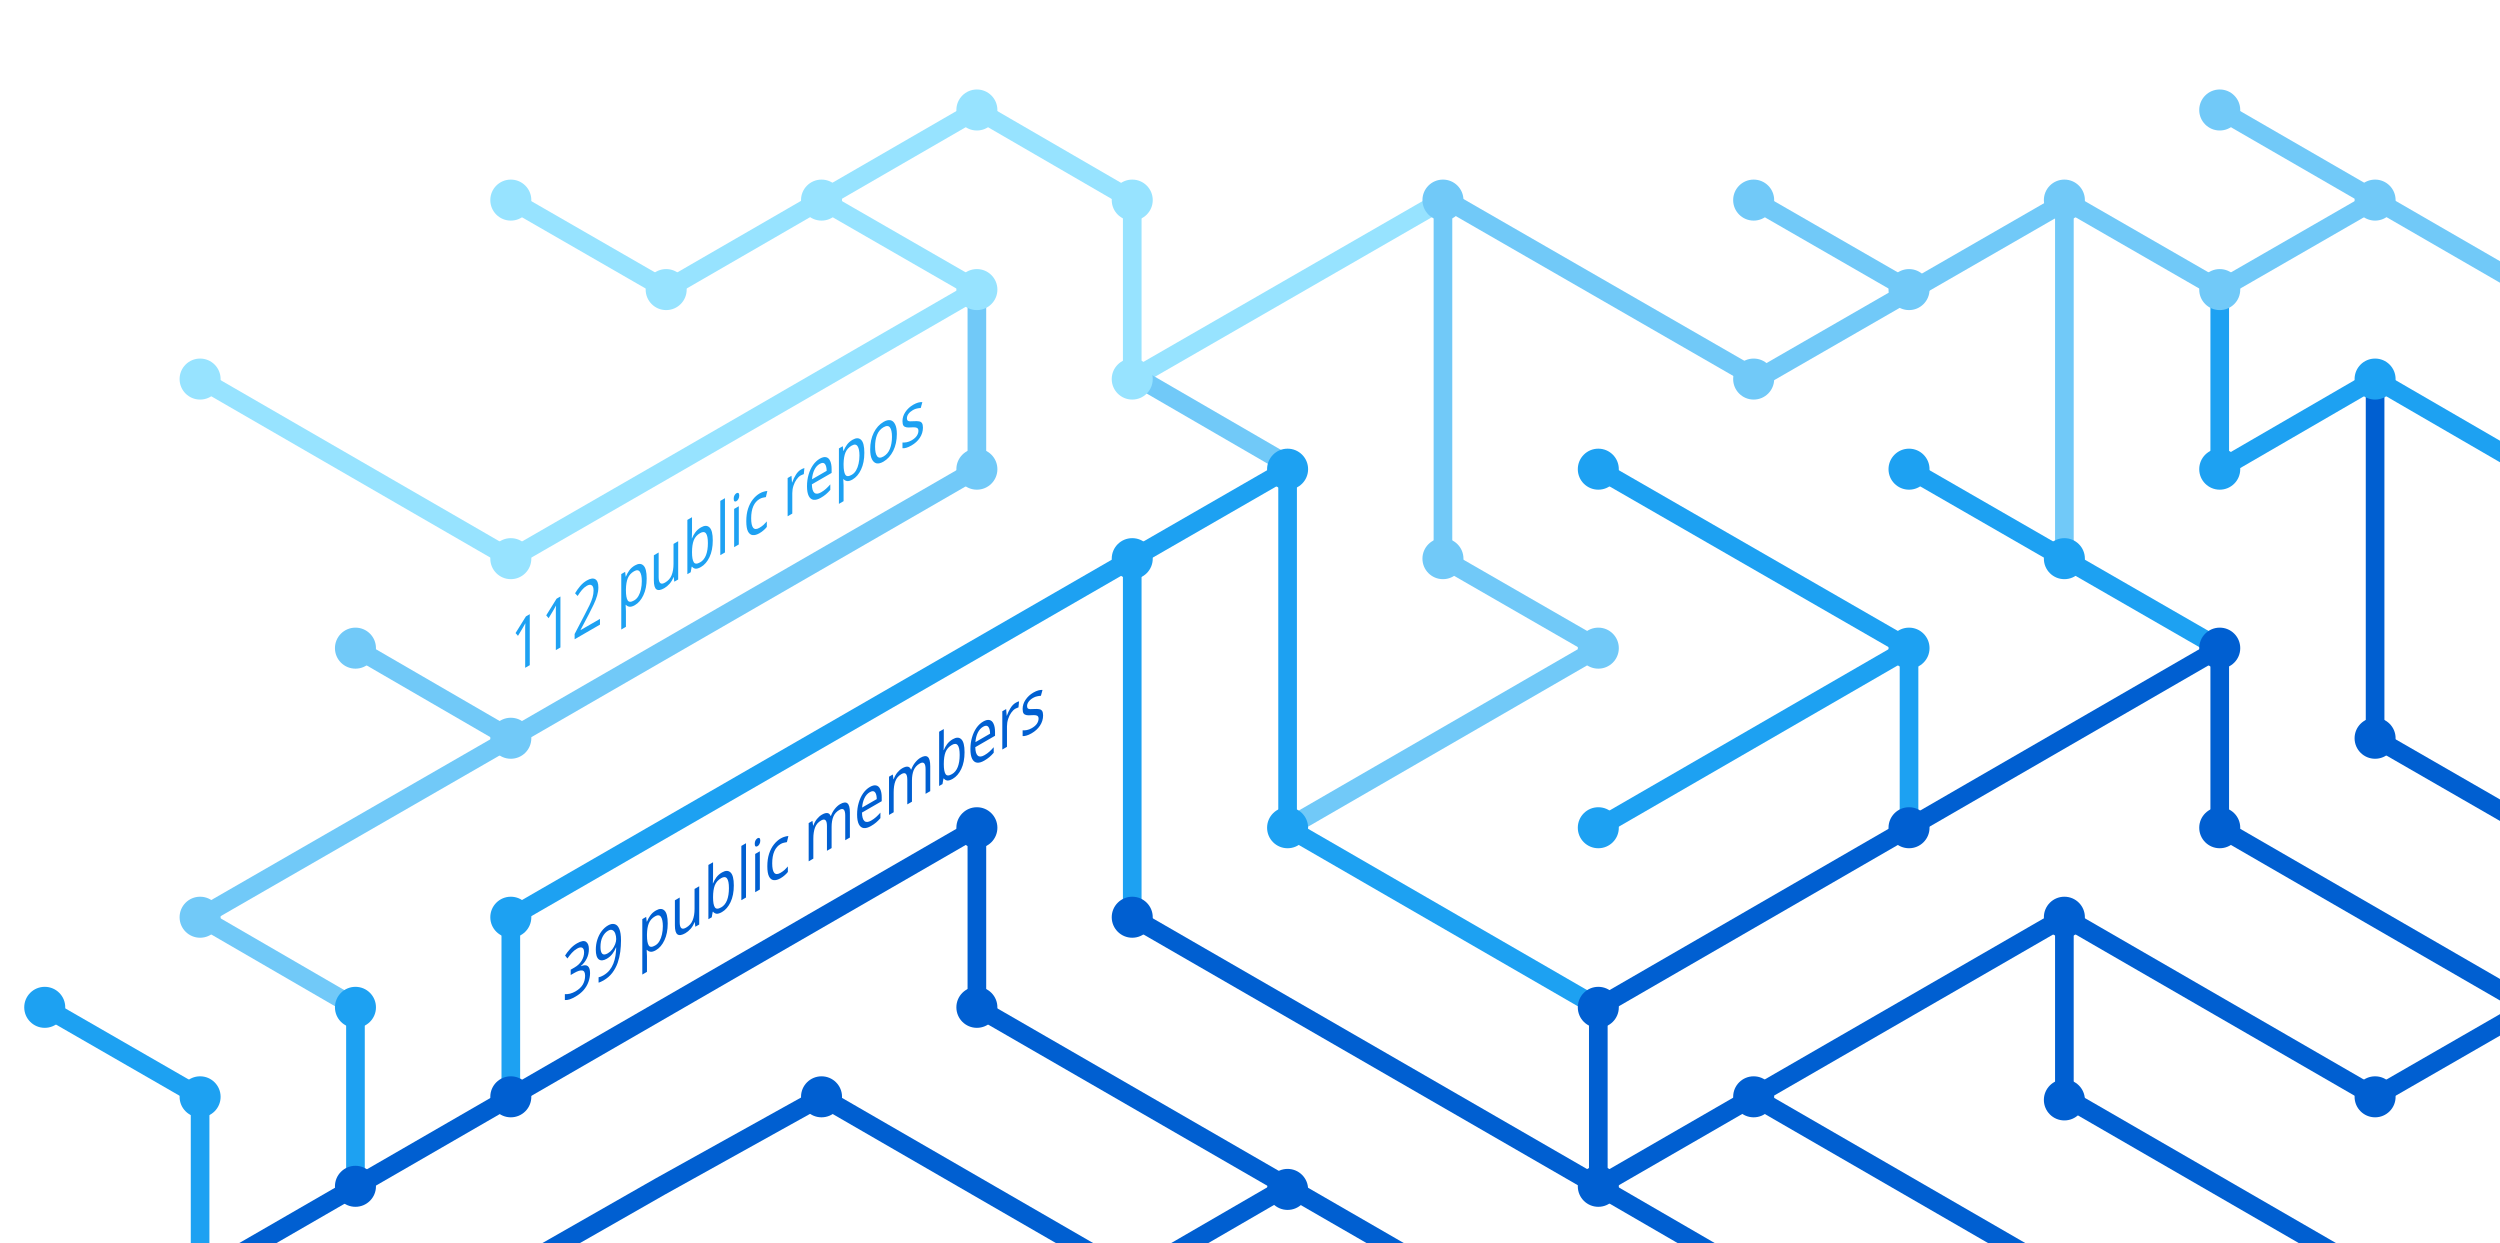
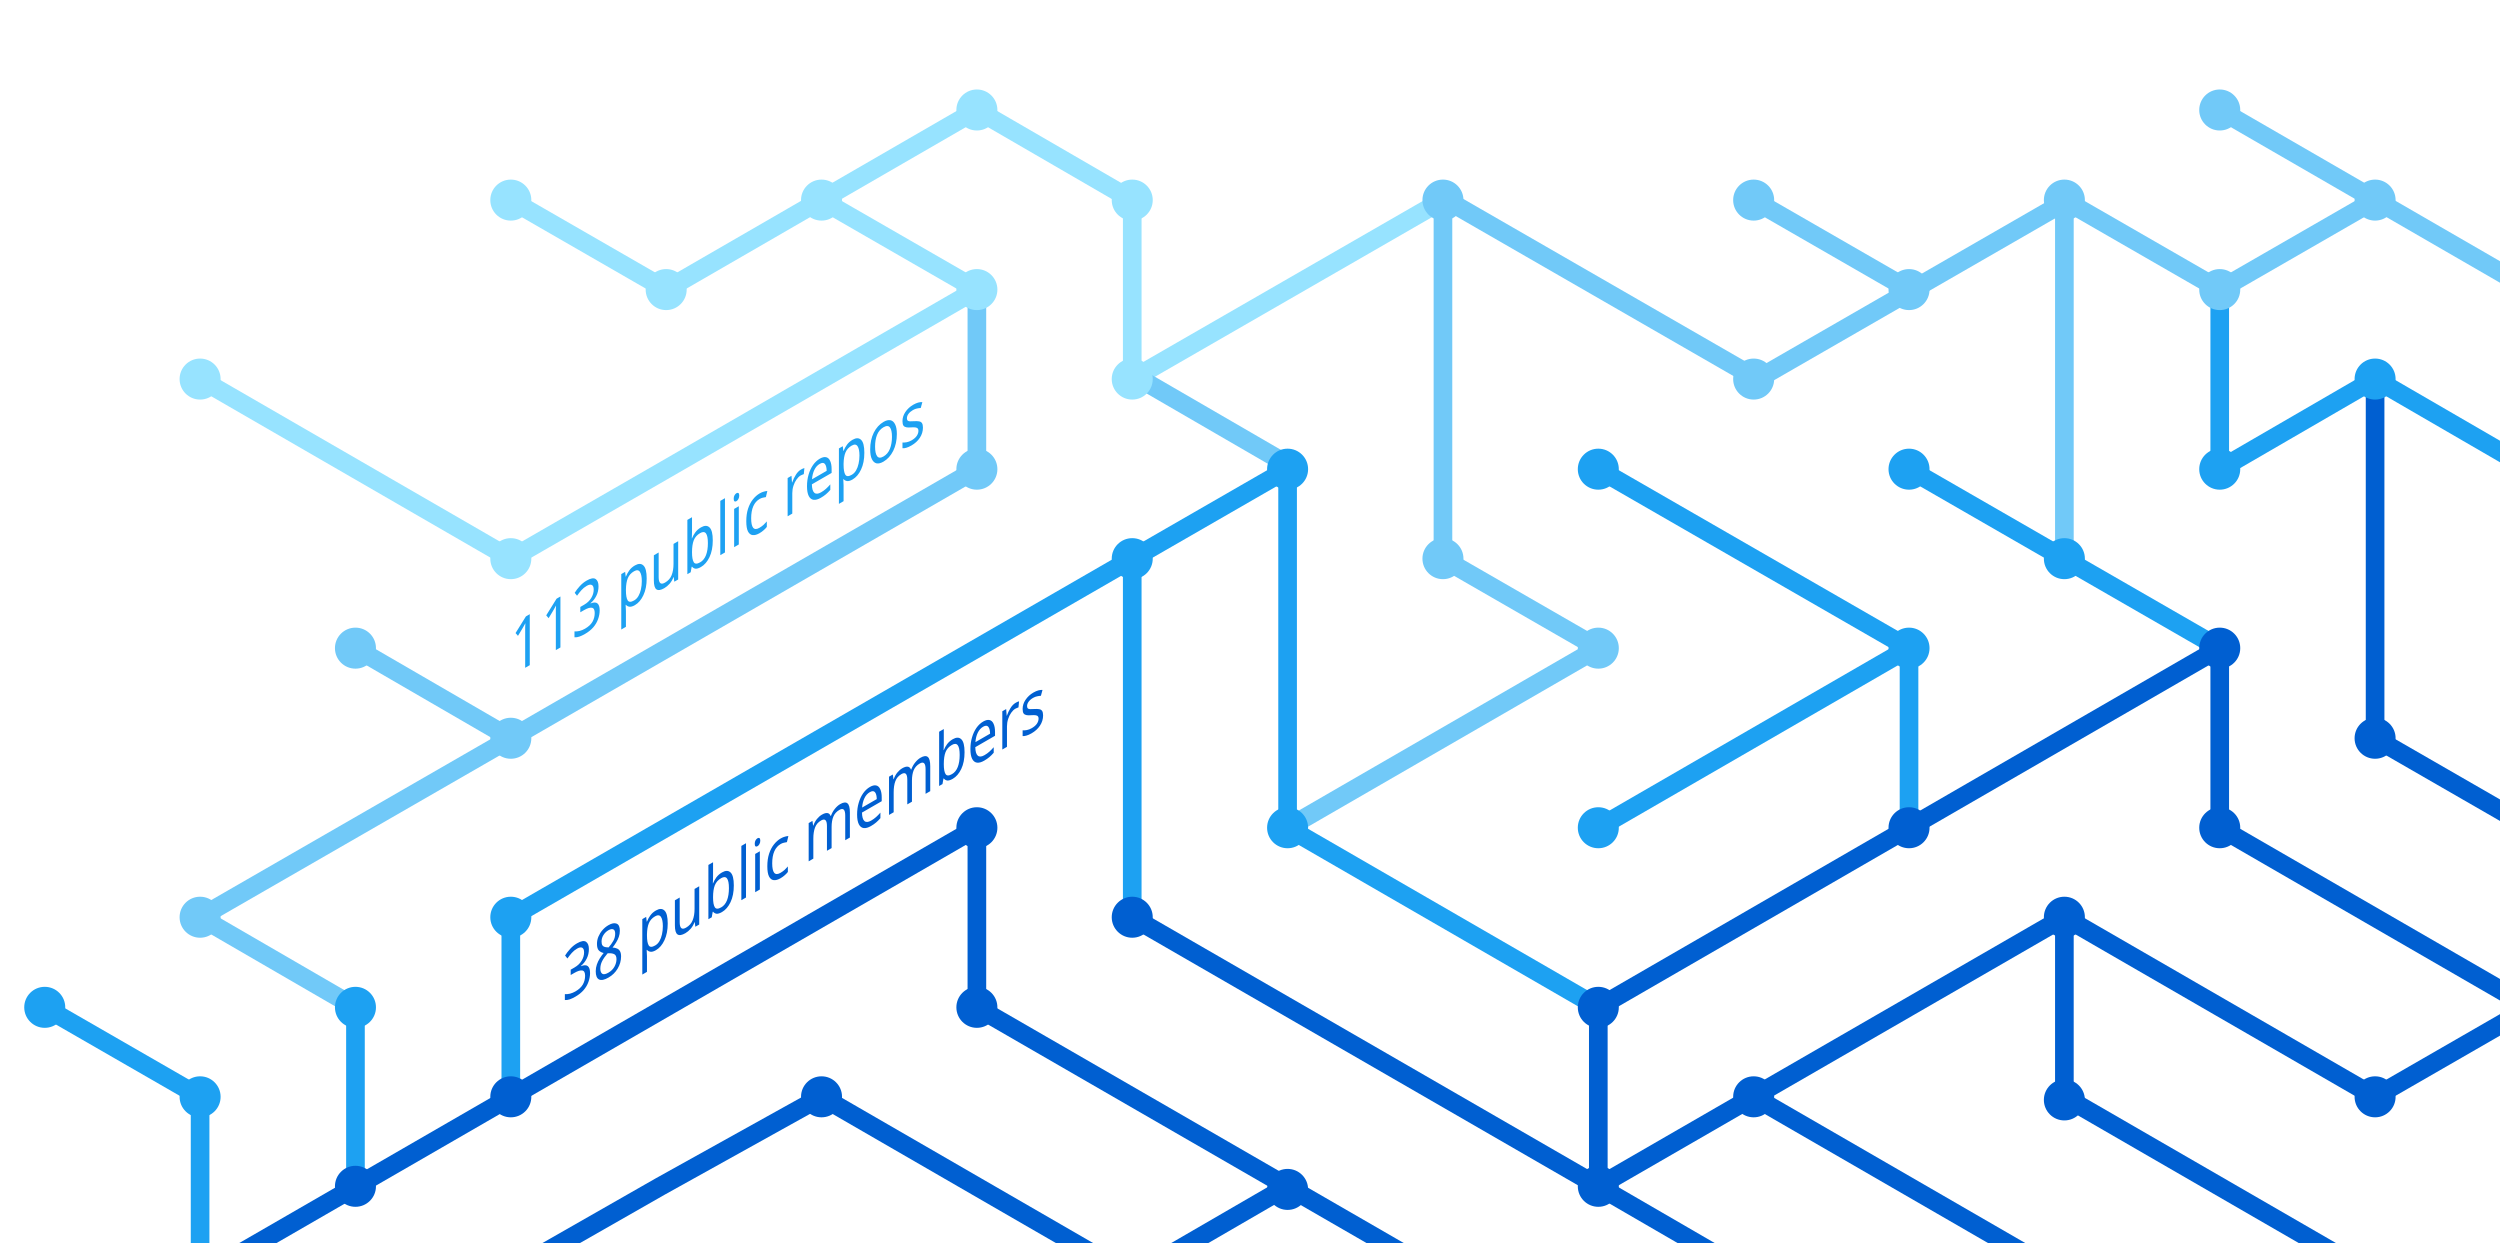
<svg xmlns="http://www.w3.org/2000/svg" version="1.1" x="0px" y="0px" viewBox="0 0 402.3 200" style="enable-background:new 0 0 402.3 200;" xml:space="preserve">
  <style type="text/css">
	.st0{display:none;}
	.st1{fill:none;stroke:#005FD1;stroke-width:3;stroke-miterlimit:10;}
	.st2{fill:none;stroke:#1DA1F2;stroke-width:3;stroke-miterlimit:10;}
	.st3{fill:none;stroke:#FBAD1B;stroke-width:3;stroke-miterlimit:10;}
	.st4{fill:none;stroke:#71C9F8;stroke-width:3;stroke-miterlimit:10;}
	.st5{fill:none;stroke:#199855;stroke-width:3;stroke-miterlimit:10;}
	.st6{fill:none;stroke:#000000;stroke-width:3;stroke-miterlimit:10;}
	.st7{fill:none;stroke:#97E3FF;stroke-width:3;stroke-miterlimit:10;}
	.st8{fill:none;stroke:#70C5DC;stroke-width:3;stroke-miterlimit:10;}
	.st9{fill:none;stroke:#DF235F;stroke-miterlimit:10;}
	.st10{fill:#1A5CA7;}
	.st11{fill:#1DA1F2;}
	.st12{fill:#97E3FF;}
	.st13{fill:#71C9F8;}
	.st14{fill:#005FD1;}
	.st15{font-family:'HelveticaNeue-Bold';}
	.st16{font-size:11.5px;}
</style>
  <g id="guides" class="st0">
</g>
  <g id="lines">
    <polyline class="st1" points="382.2,205.4 332.2,176.5 332.2,147.6  " />
    <polyline class="st1" points="357.2,104.3 357.2,133.2 407.2,162.1  " />
    <line class="st2" x1="307.2" y1="104.3" x2="257.2" y2="133.2" />
    <line class="st1" x1="332.2" y1="205.4" x2="282.2" y2="176.5" />
    <polyline class="st4" points="157.2,46.6 157.2,75.5 82.2,118.8 32.2,147.6 57.2,162.1  " />
    <polyline class="st2" points="82.2,176.5 82.2,147.6 182.2,89.9 182.2,147.6  " />
    <polyline class="st1" points="207.2,190.9 182.2,205.4 132.2,176.5 106.3,190.9 80.9,205.4  " />
    <polyline class="st1" points="32.2,205.4 157.2,133.2 157.2,162.1 232.2,205.4  " />
    <line class="st2" x1="307.2" y1="133.2" x2="307.2" y2="104.3" />
    <polyline class="st2" points="257.2,162.1 207.2,133.2 207.2,75.5 182.2,89.9  " />
    <polyline class="st7" points="32.2,61 82.2,89.9 107.2,75.5 157.2,46.6 132.2,32.2  " />
    <line class="st4" x1="57.2" y1="104.3" x2="82.2" y2="118.8" />
    <polyline class="st4" points="207.2,133.2 257.2,104.3 232.2,89.9 232.2,32.2  " />
    <polyline class="st1" points="407.2,162.1 382.2,176.5 332.2,147.6 257.2,190.9  " />
    <line class="st4" x1="282.2" y1="32.2" x2="307.2" y2="46.6" />
    <polyline class="st7" points="232.2,32.2 182.2,61 182.2,32.2 157.2,17.7 107.2,46.6 82.2,32.2  " />
    <line class="st1" x1="257.2" y1="162.1" x2="257.2" y2="190.9" />
    <line class="st1" x1="257.2" y1="190.9" x2="282.2" y2="205.4" />
    <line class="st2" x1="257.2" y1="75.5" x2="307.2" y2="104.3" />
    <line class="st4" x1="407.2" y1="46.6" x2="357.2" y2="17.7" />
    <polyline class="st2" points="307.2,75.5 332.2,89.9 357.2,104.3  " />
    <line class="st4" x1="332.2" y1="32.2" x2="332.2" y2="89.9" />
    <polyline class="st2" points="407.2,75.5 382.2,61 357.2,75.5 357.2,46.6  " />
    <polyline class="st1" points="382.2,61 382.2,118.8 407.2,133.2  " />
    <line class="st1" x1="257.2" y1="162.1" x2="357.2" y2="104.3" />
    <line class="st4" x1="183.5" y1="61" x2="208.5" y2="75.5" />
    <line class="st2" x1="57.2" y1="162.1" x2="57.2" y2="191.4" />
    <polyline class="st4" points="332.2,32.2 357.2,46.6 382.2,32.2  " />
    <polyline class="st4" points="332.8,32.2 282.8,61 232.8,32.2  " />
    <line class="st1" x1="182.2" y1="147.6" x2="257.2" y2="190.9" />
    <polyline class="st2" points="32.2,205.4 32.2,176.5 7.2,162.1  " />
  </g>
  <g id="circles">
    <circle class="st11" cx="32.2" cy="176.5" r="3.3" />
    <circle class="st12" cx="132.2" cy="32.2" r="3.3" />
    <circle class="st12" cx="107.2" cy="46.6" r="3.3" />
    <circle class="st12" cx="82.2" cy="32.2" r="3.3" />
    <circle class="st13" cx="232.2" cy="32.2" r="3.3" />
    <circle class="st12" cx="182.2" cy="61" r="3.3" />
    <circle class="st11" cx="182.2" cy="89.9" r="3.3" />
    <circle class="st12" cx="157.2" cy="46.6" r="3.3" />
    <circle class="st11" cx="207.2" cy="75.5" r="3.3" />
    <circle class="st13" cx="82.2" cy="118.8" r="3.3" />
    <circle class="st12" cx="32.2" cy="61" r="3.3" />
    <circle class="st13" cx="57.2" cy="104.3" r="3.3" />
    <circle class="st14" cx="82.2" cy="176.5" r="3.3" />
    <circle class="st14" cx="57.2" cy="190.9" r="3.3" />
    <circle class="st14" cx="207.2" cy="191.4" r="3.3" />
    <circle class="st11" cx="257.2" cy="133.2" r="3.3" />
    <circle class="st11" cx="257.2" cy="75.5" r="3.3" />
    <circle class="st13" cx="282.2" cy="32.2" r="3.3" />
    <circle class="st11" cx="307.2" cy="104.3" r="3.3" />
    <circle class="st13" cx="307.2" cy="46.6" r="3.3" />
    <circle class="st14" cx="257.2" cy="190.9" r="3.3" />
    <circle class="st11" cx="207.2" cy="133.2" r="3.3" />
    <circle class="st14" cx="257.2" cy="162.1" r="3.3" />
    <circle class="st14" cx="282.2" cy="176.5" r="3.3" />
    <circle class="st14" cx="307.2" cy="133.2" r="3.3" />
    <circle class="st13" cx="32.2" cy="147.6" r="3.3" />
    <circle class="st11" cx="82.2" cy="147.6" r="3.3" />
    <circle class="st14" cx="132.2" cy="176.5" r="3.3" />
    <circle class="st13" cx="232.2" cy="89.9" r="3.3" />
    <circle class="st13" cx="157.2" cy="75.5" r="3.3" />
    <circle class="st14" cx="182.2" cy="147.6" r="3.3" />
    <circle class="st14" cx="157.2" cy="133.2" r="3.3" />
    <circle class="st14" cx="157.2" cy="162.1" r="3.3" />
    <circle class="st13" cx="257.2" cy="104.3" r="3.3" />
    <circle class="st13" cx="282.2" cy="61" r="3.3" />
    <circle class="st12" cx="182.2" cy="32.2" r="3.3" />
    <circle class="st12" cx="157.2" cy="17.7" r="3.3" />
    <circle class="st12" cx="82.2" cy="89.9" r="3.3" />
    <circle class="st11" cx="57.2" cy="162.1" r="3.3" />
    <circle class="st14" cx="332.2" cy="147.6" r="3.3" />
    <circle class="st14" cx="332.2" cy="177" r="3.3" />
    <circle class="st14" cx="357.2" cy="104.3" r="3.3" />
    <circle class="st11" cx="307.2" cy="75.5" r="3.3" />
    <circle class="st14" cx="357.2" cy="133.2" r="3.3" />
    <circle class="st11" cx="332.2" cy="89.9" r="3.3" />
    <circle class="st13" cx="332.2" cy="32.2" r="3.3" />
    <circle class="st13" cx="357.2" cy="17.7" r="3.3" />
    <circle class="st13" cx="357.2" cy="46.6" r="3.3" />
    <circle class="st13" cx="382.2" cy="32.2" r="3.3" />
    <circle class="st11" cx="357.2" cy="75.5" r="3.3" />
    <circle class="st11" cx="382.2" cy="61" r="3.3" />
    <circle class="st14" cx="382.2" cy="118.8" r="3.3" />
    <circle class="st14" cx="382.2" cy="176.5" r="3.3" />
    <circle class="st11" cx="7.2" cy="162.1" r="3.3" />
  </g>
  <g id="text">
-     <text transform="matrix(0.75 -0.433 0 1 90.5106 161.479)" class="st14 st15 st16">39 public members</text>
-     <text transform="matrix(0.75 -0.433 0 1 82.1912 108.8037)" class="st11 st15 st16">112 public repos</text>
+     <text transform="matrix(0.75 -0.433 0 1 90.5106 161.479)" class="st14 st15 st16">38 public members</text>
+     <text transform="matrix(0.75 -0.433 0 1 82.1912 108.8037)" class="st11 st15 st16">113 public repos</text>
  </g>
</svg>
